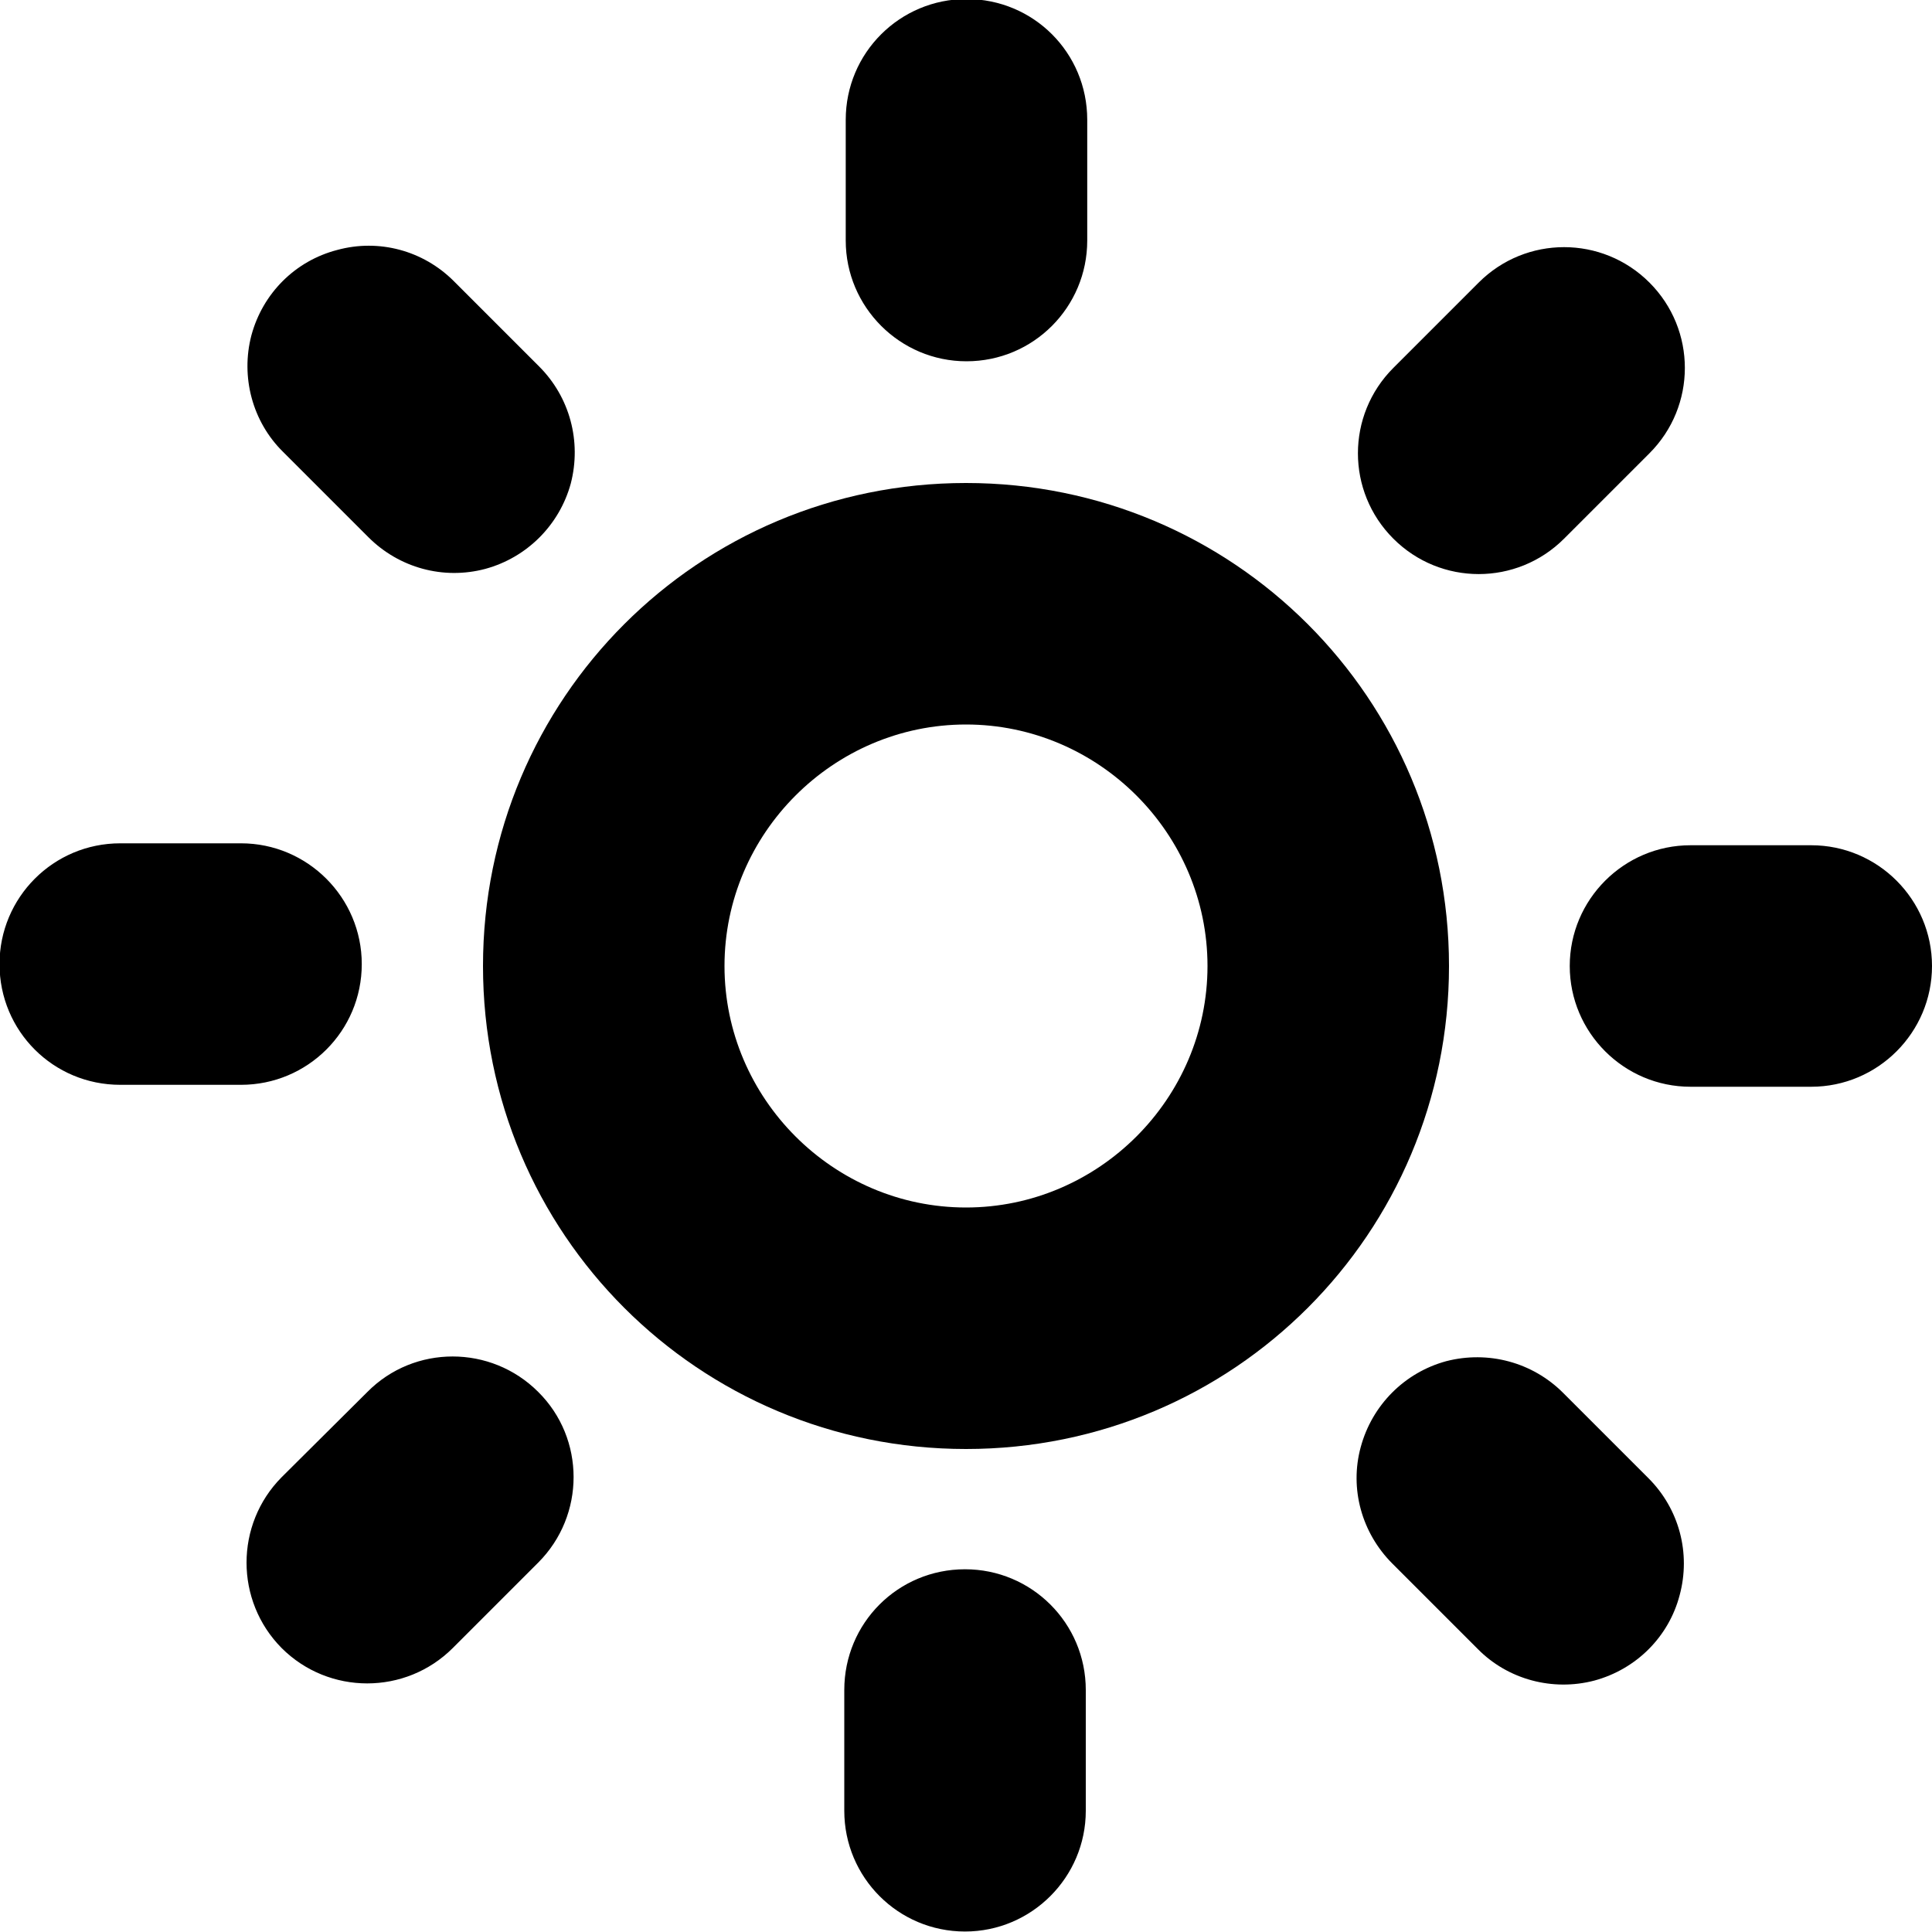
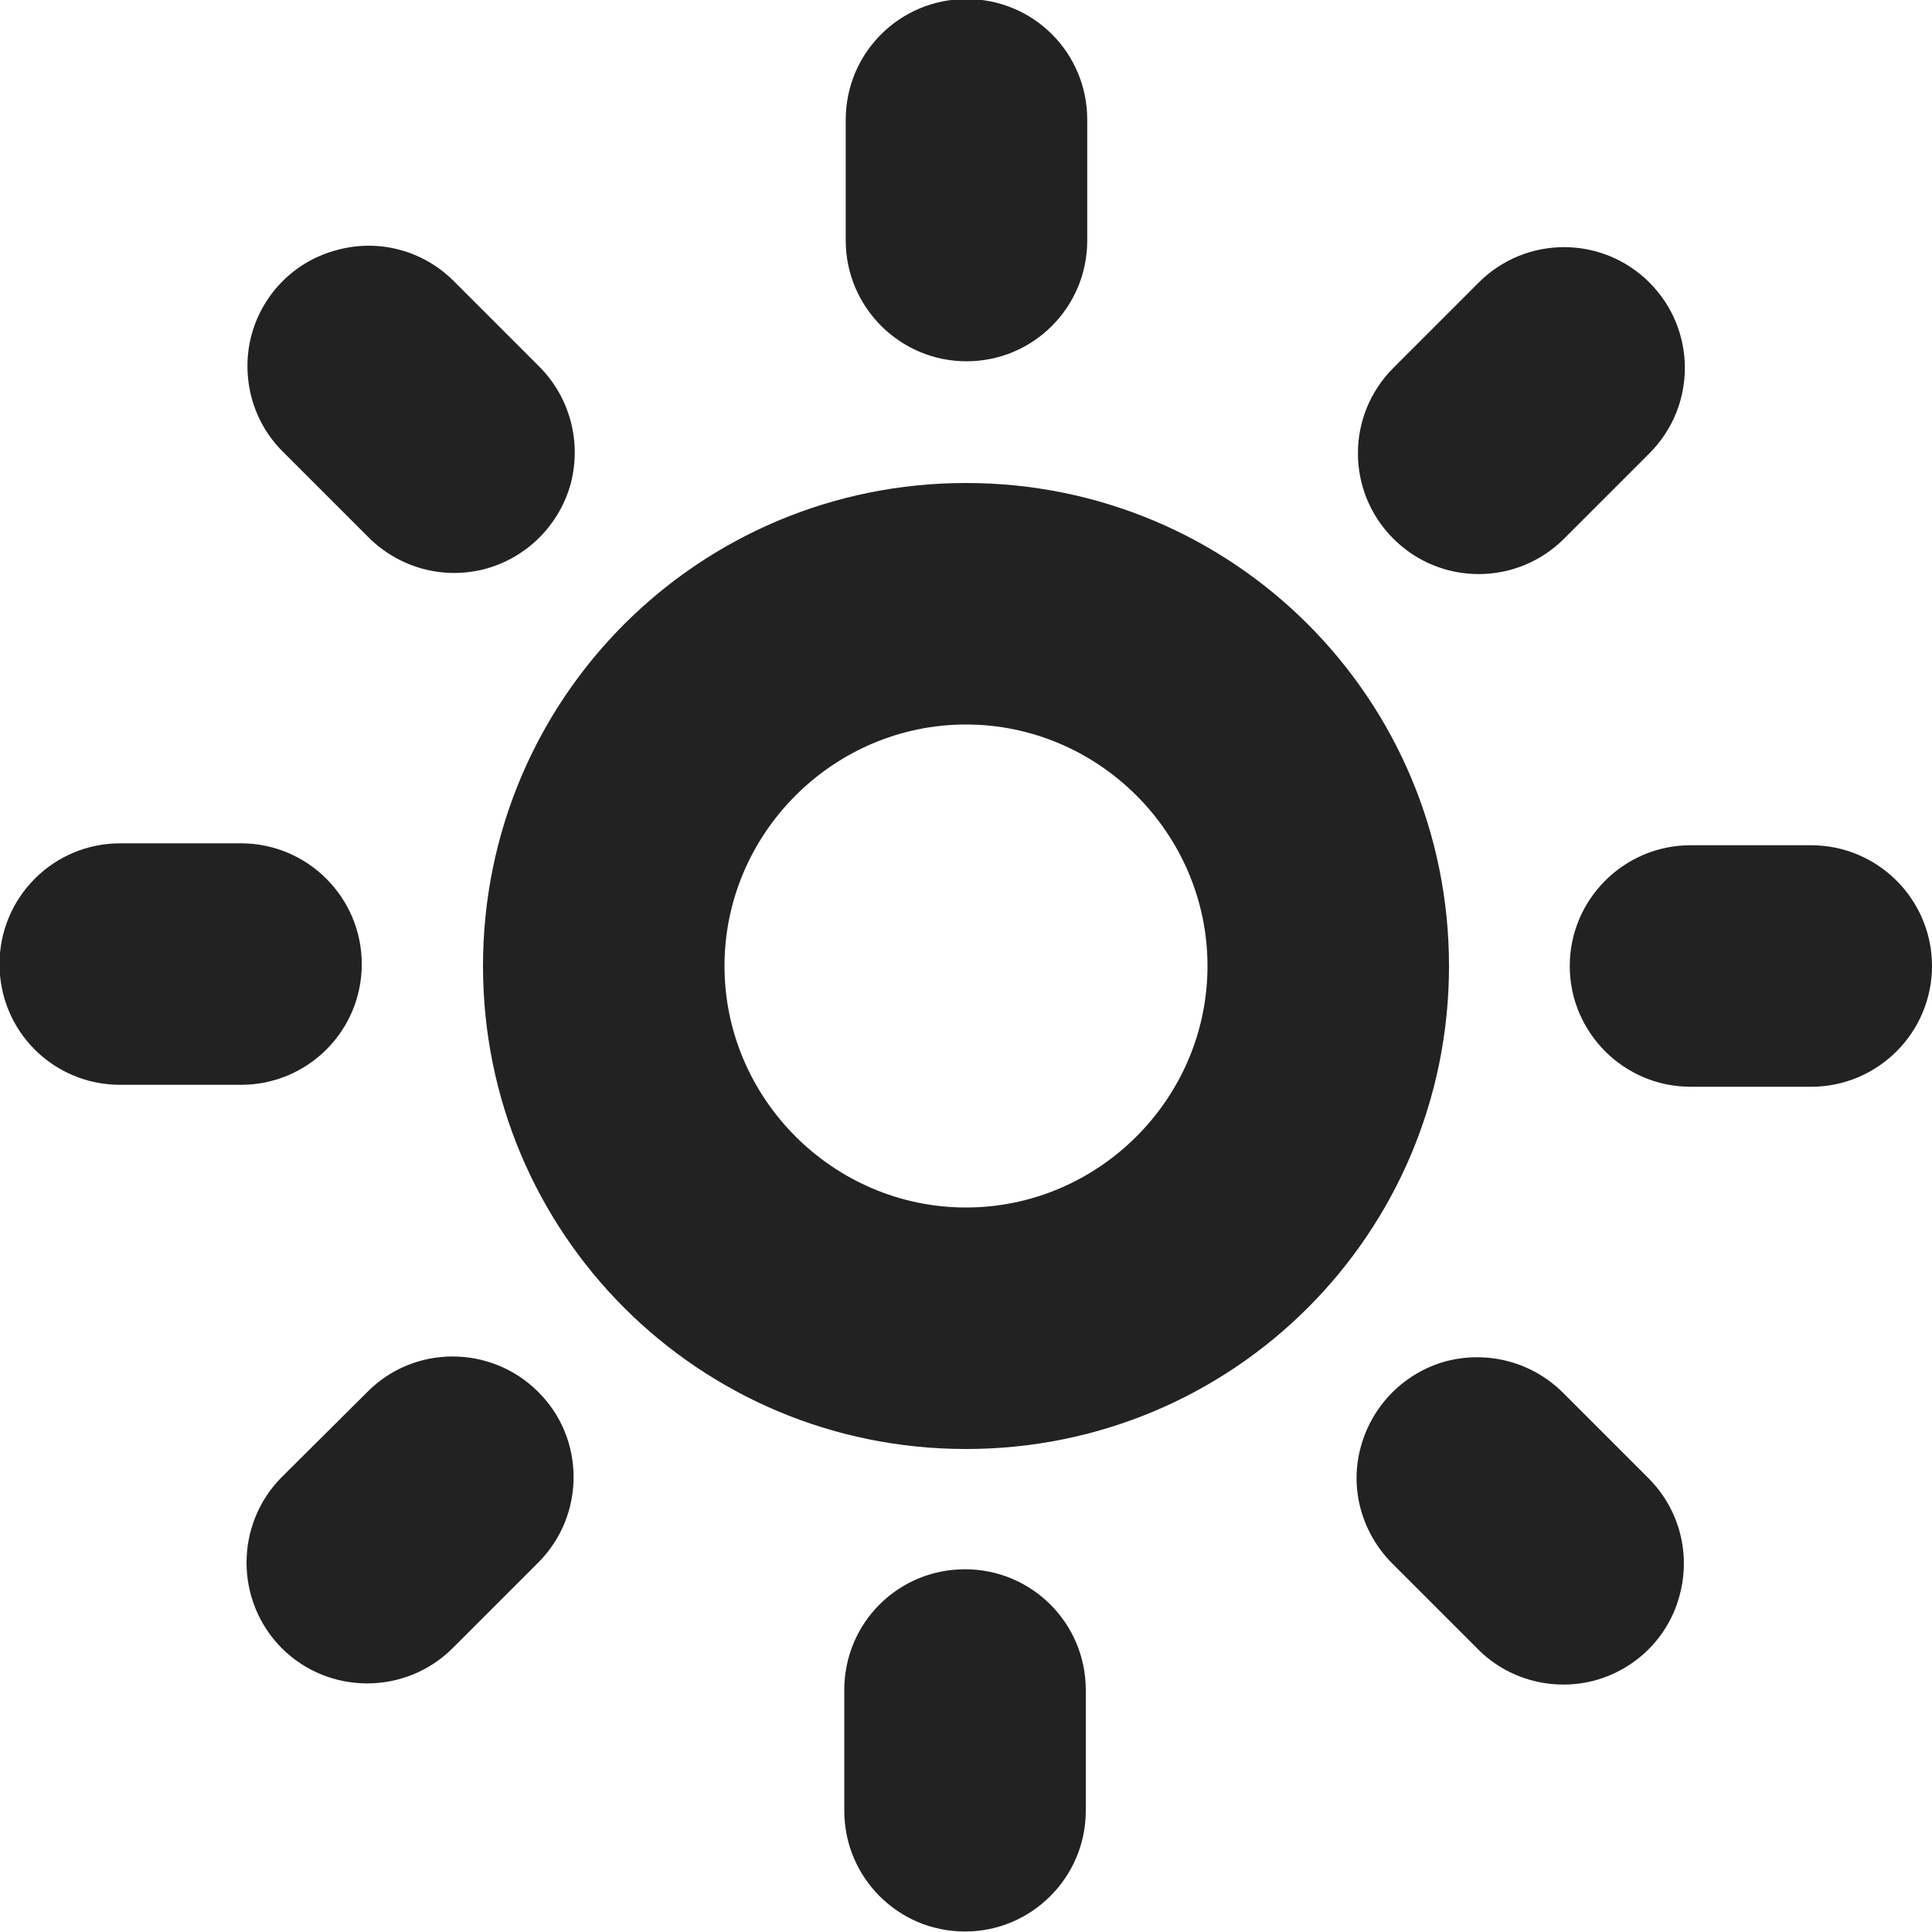
<svg xmlns="http://www.w3.org/2000/svg" height="16px" viewBox="0 0 16 16" width="16px">
-   <path d="m 15 7 h -1 c -0.551 0 -1 0.449 -1 1 s 0.449 1 1 1 h 1 c 0.551 0 1 -0.449 1 -1 s -0.449 -1 -1 -1 z m -2.754 -4.66 l -0.707 0.707 c -0.391 0.391 -0.391 1.023 0 1.414 c 0.391 0.391 1.023 0.391 1.414 0 l 0.707 -0.707 c 0.391 -0.391 0.391 -1.023 0 -1.414 s -1.023 -0.391 -1.414 0 z m -5.242 -1.348 v 1 c 0 0.551 0.449 1 1 1 c 0.555 0 1 -0.449 1 -1 v -1 c 0 -0.555 -0.445 -1 -1 -1 c -0.551 0 -1 0.445 -1 1 z m -4.66 2.75 l 0.707 0.707 c 0.254 0.254 0.621 0.355 0.969 0.262 c 0.344 -0.094 0.613 -0.363 0.707 -0.707 c 0.09 -0.348 -0.008 -0.715 -0.262 -0.969 l -0.707 -0.707 c -0.254 -0.254 -0.621 -0.352 -0.965 -0.258 c -0.348 0.09 -0.617 0.359 -0.711 0.707 c -0.09 0.344 0.008 0.715 0.262 0.965 z m -1.348 5.242 h 1 c 0.551 0 1 -0.445 1 -1 c 0 -0.551 -0.449 -1 -1 -1 h -1 c -0.555 0 -1 0.449 -1 1 c 0 0.555 0.445 1 1 1 z m 2.754 4.664 l 0.707 -0.707 c 0.391 -0.391 0.391 -1.027 0 -1.414 c -0.391 -0.391 -1.027 -0.391 -1.414 0 l -0.711 0.707 c -0.387 0.391 -0.387 1.023 0 1.414 c 0.391 0.391 1.027 0.391 1.418 0 z m 5.242 1.348 v -1 c 0 -0.555 -0.449 -1 -1 -1 c -0.555 0 -1 0.445 -1 1 v 1 c 0 0.551 0.445 1 1 1 c 0.551 0 1 -0.449 1 -1 z m 4.66 -2.754 l -0.707 -0.707 c -0.254 -0.254 -0.621 -0.352 -0.969 -0.262 c -0.344 0.094 -0.613 0.363 -0.707 0.711 c -0.094 0.344 0.008 0.711 0.262 0.965 l 0.707 0.707 c 0.25 0.254 0.621 0.352 0.965 0.262 c 0.348 -0.094 0.617 -0.363 0.707 -0.707 c 0.094 -0.348 -0.004 -0.715 -0.258 -0.969 z m 0 0" />
-   <path d="m 8 10 c -1.098 0 -2 -0.902 -2 -2 s 0.902 -2 2 -2 s 2 0.902 2 2 s -0.902 2 -2 2 z m 0 -6 c -2.215 0 -4 1.785 -4 4 s 1.785 4 4 4 s 4 -1.785 4 -4 s -1.785 -4 -4 -4 z m 0 0" />
+   <g fill="#222222">
+     <path d="m 15 7 h -1 c -0.551 0 -1 0.449 -1 1 s 0.449 1 1 1 h 1 c 0.551 0 1 -0.449 1 -1 s -0.449 -1 -1 -1 z m -2.754 -4.66 l -0.707 0.707 c -0.391 0.391 -0.391 1.023 0 1.414 c 0.391 0.391 1.023 0.391 1.414 0 l 0.707 -0.707 c 0.391 -0.391 0.391 -1.023 0 -1.414 s -1.023 -0.391 -1.414 0 z m -5.242 -1.348 v 1 c 0 0.551 0.449 1 1 1 c 0.555 0 1 -0.449 1 -1 v -1 c 0 -0.555 -0.445 -1 -1 -1 c -0.551 0 -1 0.445 -1 1 z m -4.66 2.75 l 0.707 0.707 c 0.254 0.254 0.621 0.355 0.969 0.262 c 0.344 -0.094 0.613 -0.363 0.707 -0.707 c 0.09 -0.348 -0.008 -0.715 -0.262 -0.969 l -0.707 -0.707 c -0.254 -0.254 -0.621 -0.352 -0.965 -0.258 c -0.348 0.09 -0.617 0.359 -0.711 0.707 c -0.09 0.344 0.008 0.715 0.262 0.965 z m -1.348 5.242 h 1 c 0.551 0 1 -0.445 1 -1 c 0 -0.551 -0.449 -1 -1 -1 h -1 c -0.555 0 -1 0.449 -1 1 c 0 0.555 0.445 1 1 1 z m 2.754 4.664 l 0.707 -0.707 c 0.391 -0.391 0.391 -1.027 0 -1.414 c -0.391 -0.391 -1.027 -0.391 -1.414 0 l -0.711 0.707 c -0.387 0.391 -0.387 1.023 0 1.414 c 0.391 0.391 1.027 0.391 1.418 0 z m 5.242 1.348 v -1 c 0 -0.555 -0.449 -1 -1 -1 c -0.555 0 -1 0.445 -1 1 v 1 c 0 0.551 0.445 1 1 1 c 0.551 0 1 -0.449 1 -1 z m 4.66 -2.754 l -0.707 -0.707 c -0.254 -0.254 -0.621 -0.352 -0.969 -0.262 c -0.344 0.094 -0.613 0.363 -0.707 0.711 c -0.094 0.344 0.008 0.711 0.262 0.965 l 0.707 0.707 c 0.25 0.254 0.621 0.352 0.965 0.262 c 0.348 -0.094 0.617 -0.363 0.707 -0.707 c 0.094 -0.348 -0.004 -0.715 -0.258 -0.969 z m 0 0" />
+     <path d="m 8 10 c -1.098 0 -2 -0.902 -2 -2 s 0.902 -2 2 -2 s 2 0.902 2 2 s -0.902 2 -2 2 z m 0 -6 c -2.215 0 -4 1.785 -4 4 s 1.785 4 4 4 s 4 -1.785 4 -4 s -1.785 -4 -4 -4 z m 0 0" />
+   </g>
</svg>
